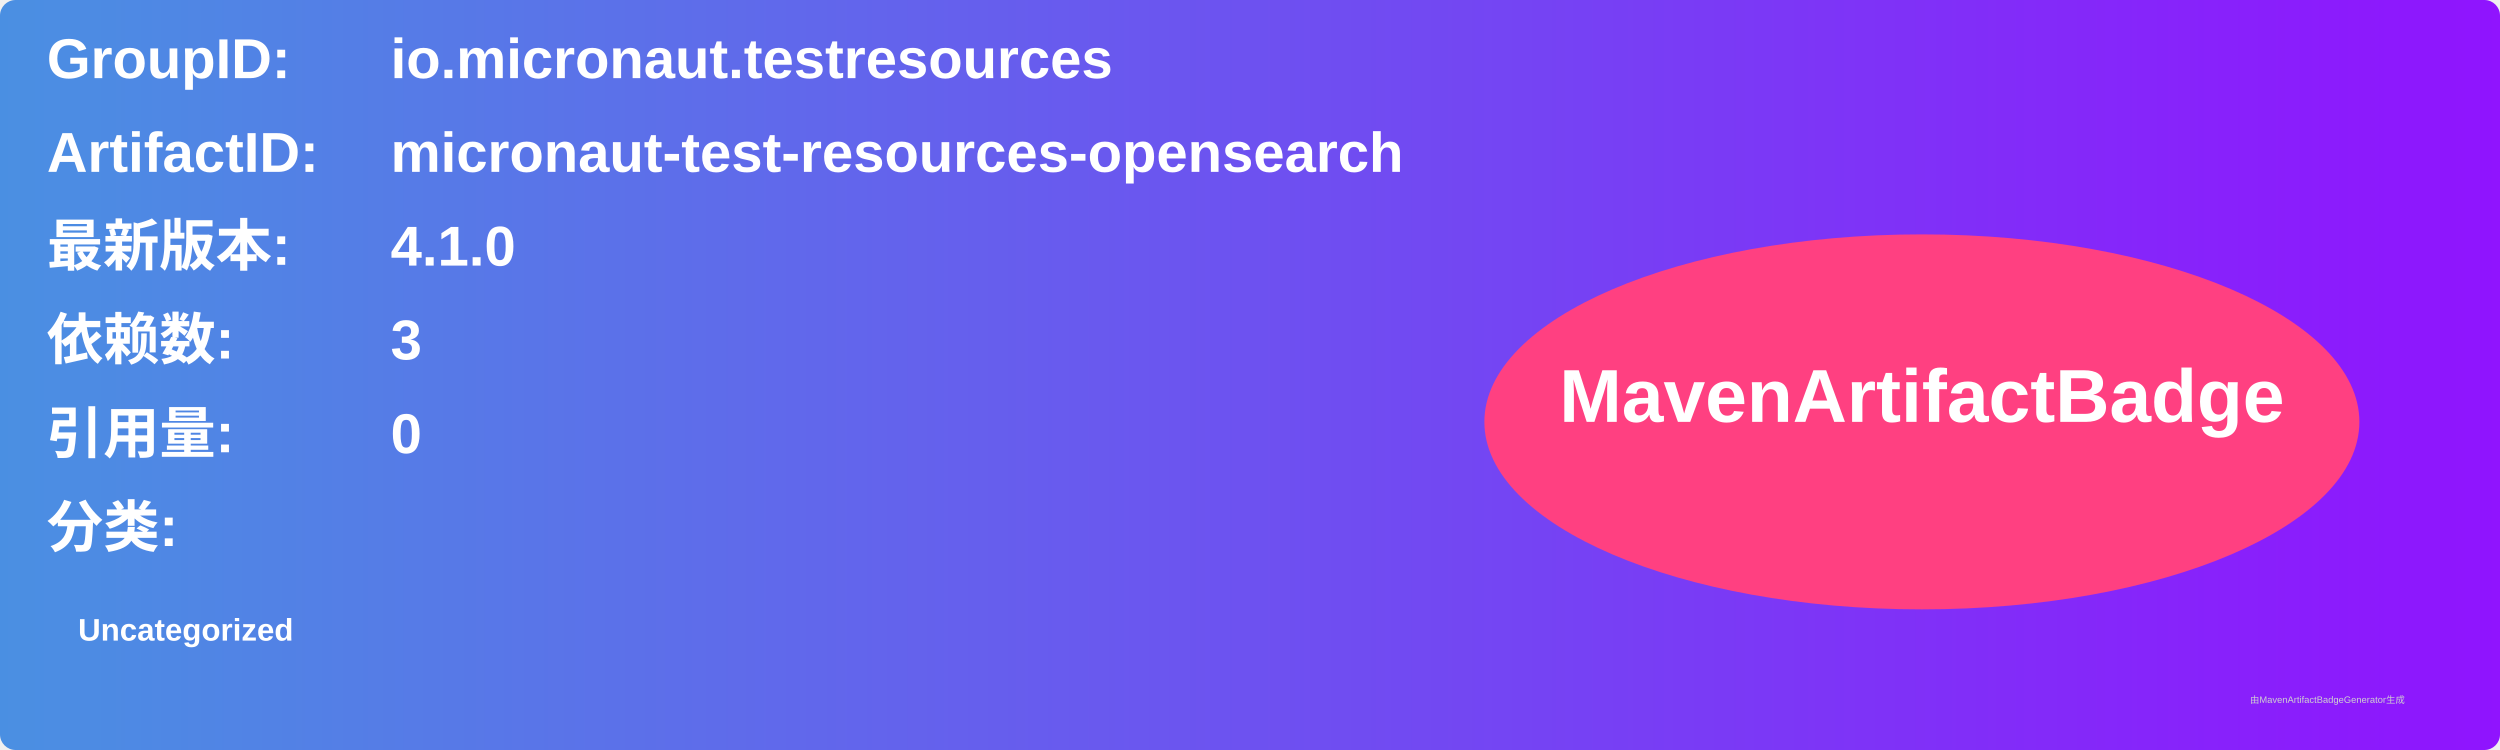
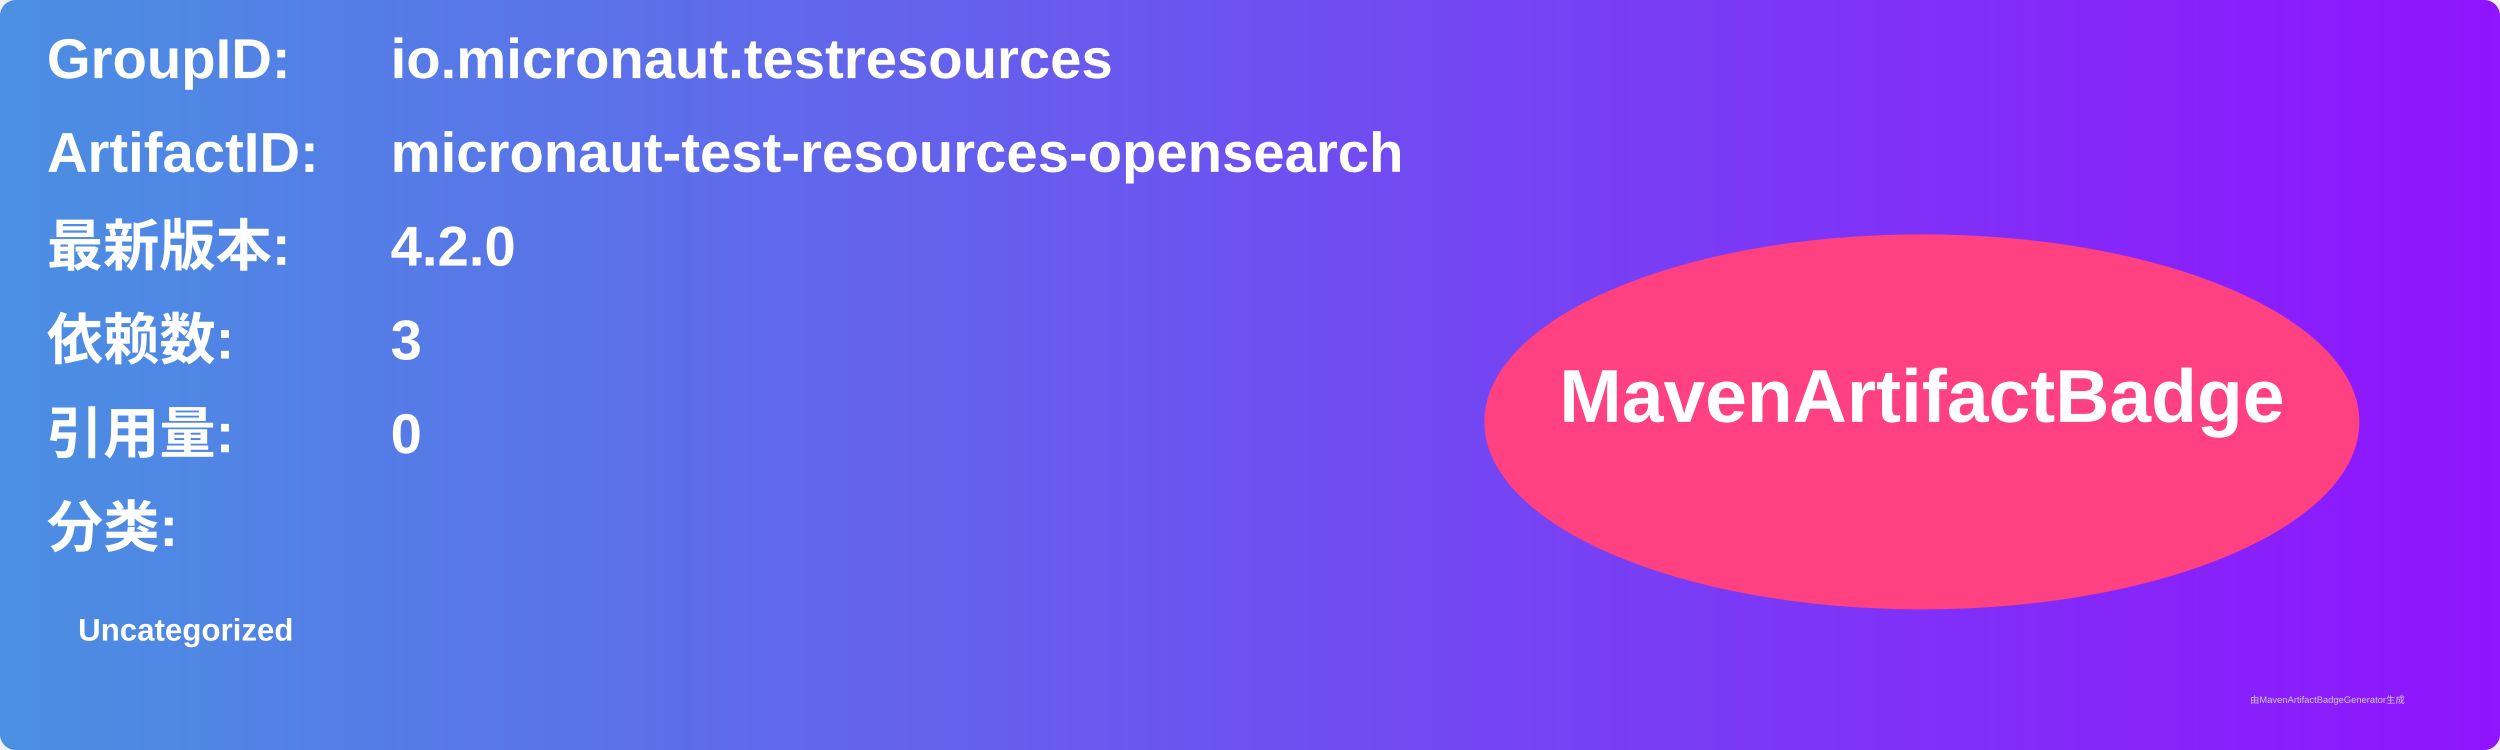
<svg xmlns="http://www.w3.org/2000/svg" width="800" height="240" viewBox="0 0 800 240">
  <linearGradient id="grad" x1="0%" y1="0%" x2="100%" y2="0%">
    <stop offset="0%" stop-color="#4a90e2" />
    <stop offset="100%" stop-color="#9013fe" />
  </linearGradient>
  <rect width="100%" height="100%" rx="5" ry="5" fill="url(#grad)" />
  <g transform="translate(15, 15)">
    <text x="0" y="10" font-family="Arial" font-size="18" fill="white" font-weight="bold" width="260">GroupID:</text>
    <text x="110" y="10" font-family="Arial" font-size="18" fill="white" font-weight="bold" width="460">io.micronaut.testresources</text>
    <text x="0" y="40" font-family="Arial" font-size="18" fill="white" font-weight="bold" width="260">ArtifactID:</text>
    <text x="110" y="40" font-family="Arial" font-size="18" fill="white" font-weight="bold" width="460">micronaut-test-resources-opensearch</text>
    <text x="0" y="70" font-family="Arial" font-size="18" fill="white" font-weight="bold">最新版本:</text>
    <text x="110" y="70" font-family="Arial" font-size="18" fill="white" font-weight="bold">
-       <tspan font-weight="bold">4.1.0</tspan>
+       <tspan font-weight="bold">4.2.0</tspan>
    </text>
    <text x="0" y="100" font-family="Arial" font-size="18" fill="white" font-weight="bold">依赖数: </text>
    <text x="110" y="100" font-family="Arial" font-size="18" fill="white">
      <tspan font-weight="bold">3</tspan>
    </text>
    <text x="0" y="130" font-family="Arial" font-size="18" fill="white" font-weight="bold">引用量: </text>
    <text x="110" y="130" font-family="Arial" font-size="18" fill="white">
      <tspan font-weight="bold">0</tspan>
    </text>
    <text x="0" y="160" font-family="Arial" font-size="18" fill="white" font-weight="bold">分类:</text>
    <text x="10" y="190" font-family="Arial" font-size="10" fill="white">
      <tspan font-weight="bold">Uncategorized</tspan>
    </text>
    <ellipse cx="600" cy="120" rx="140" ry="60" fill="#ff4081" />
    <text x="600" y="120" text-anchor="middle" font-family="Arial" font-size="24" fill="white" font-weight="bold">MavenArtifactBadge</text>
  </g>
  <text x="720" y="225" font-family="Arial" font-size="3" fill="#d0d0d0">由MavenArtifactBadgeGenerator生成</text>
</svg>
